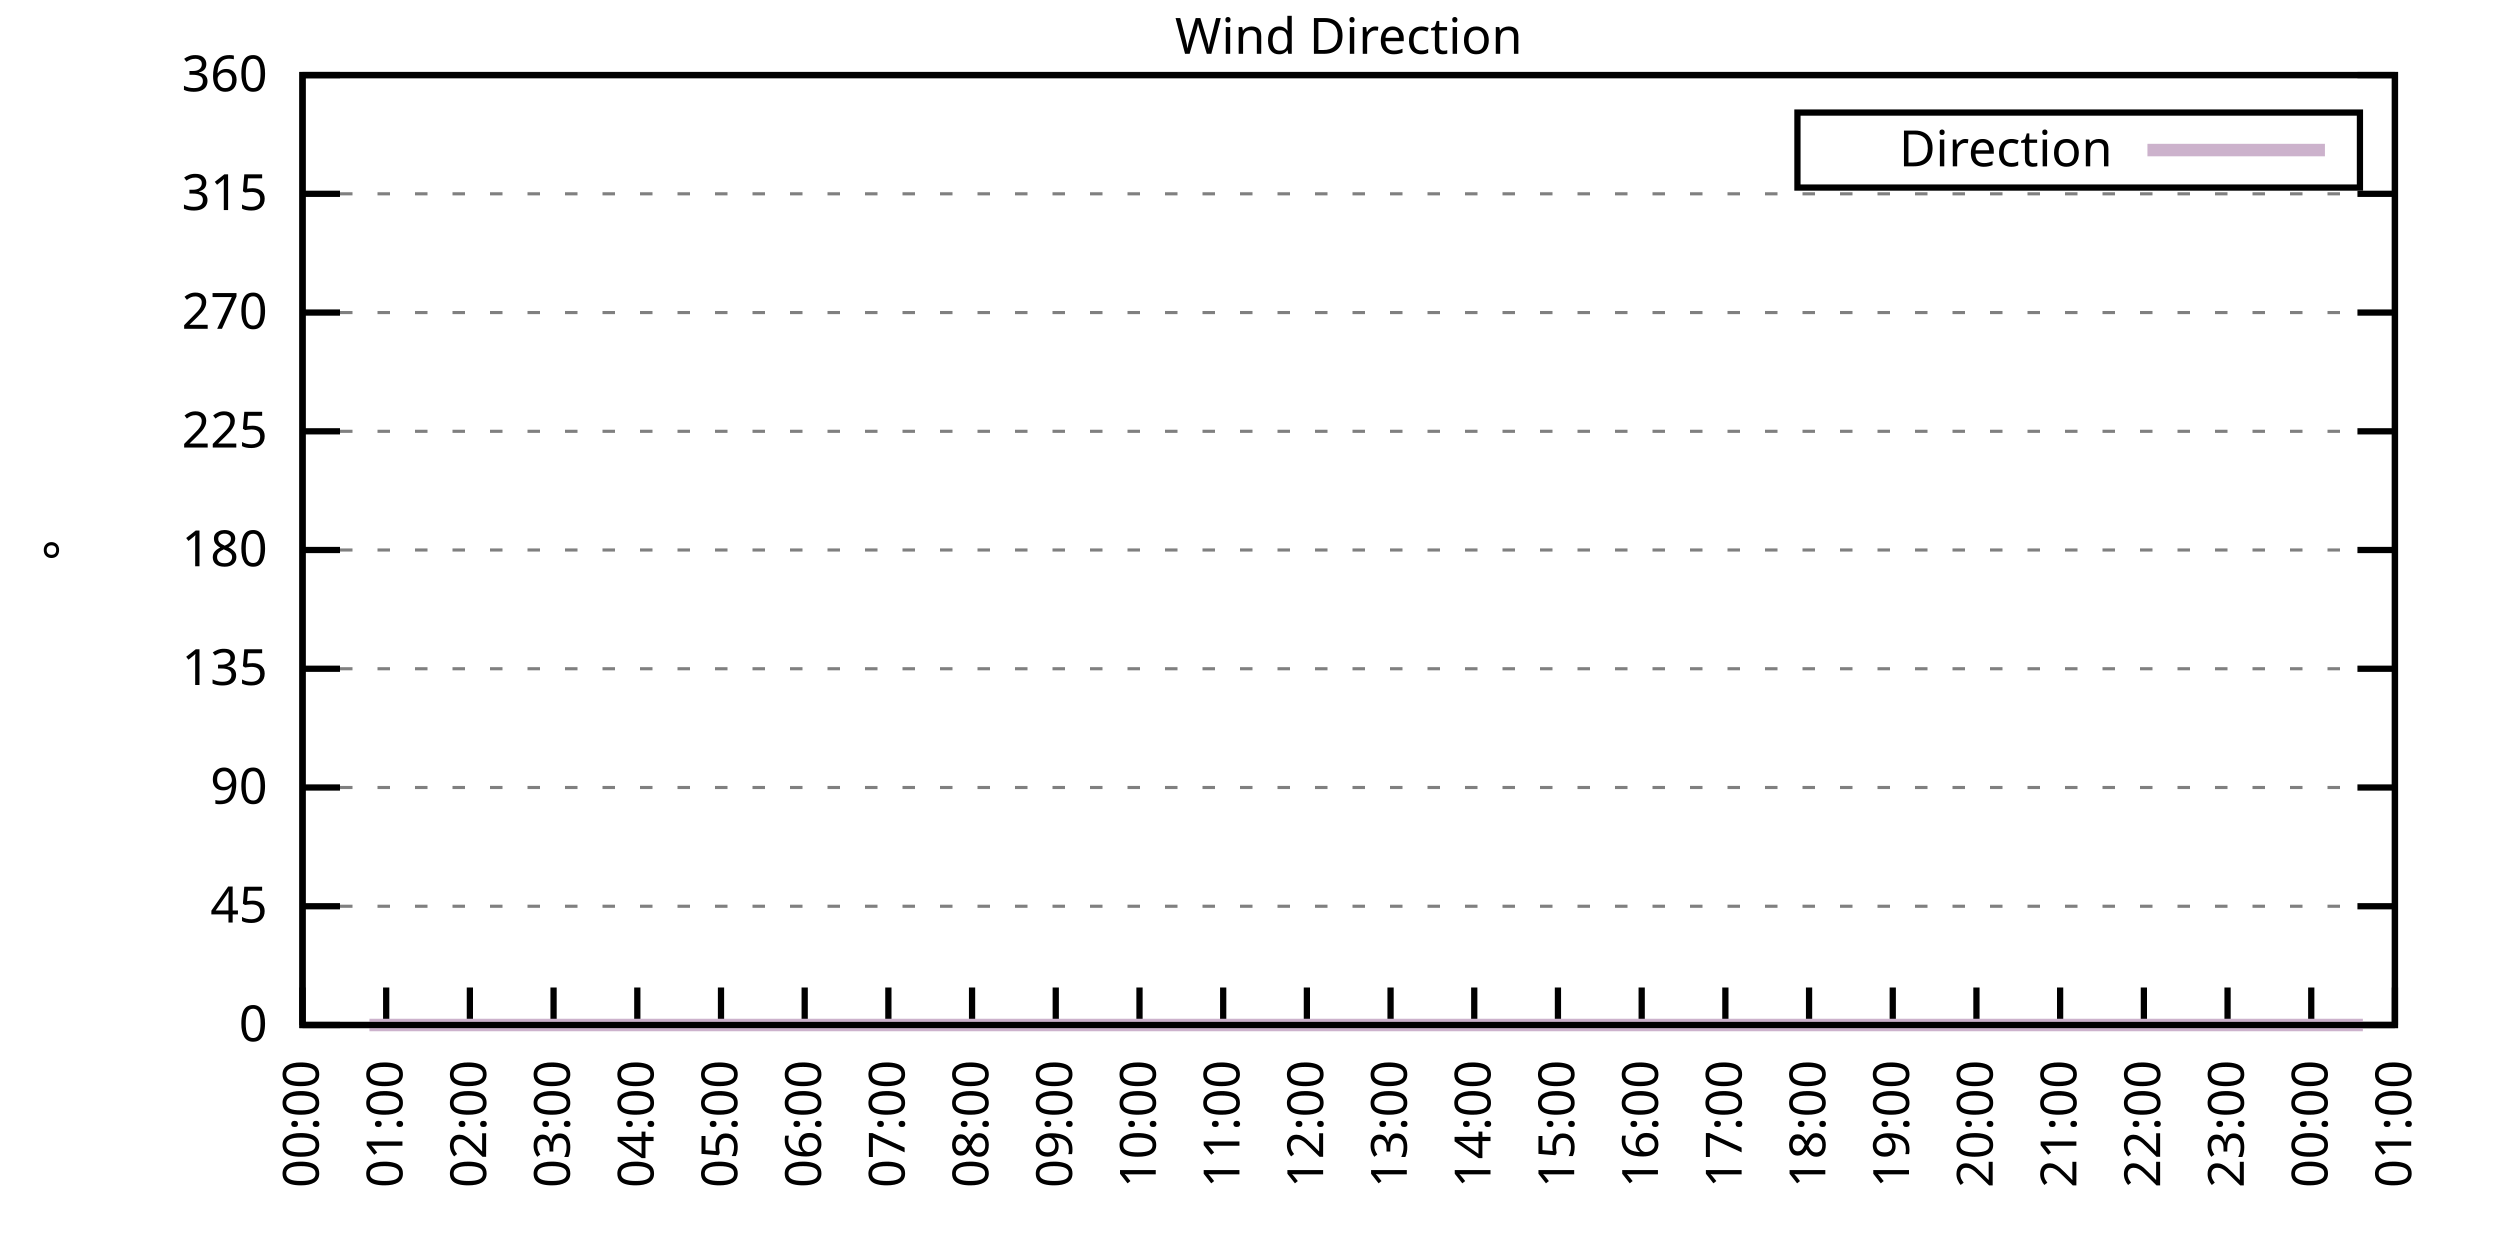
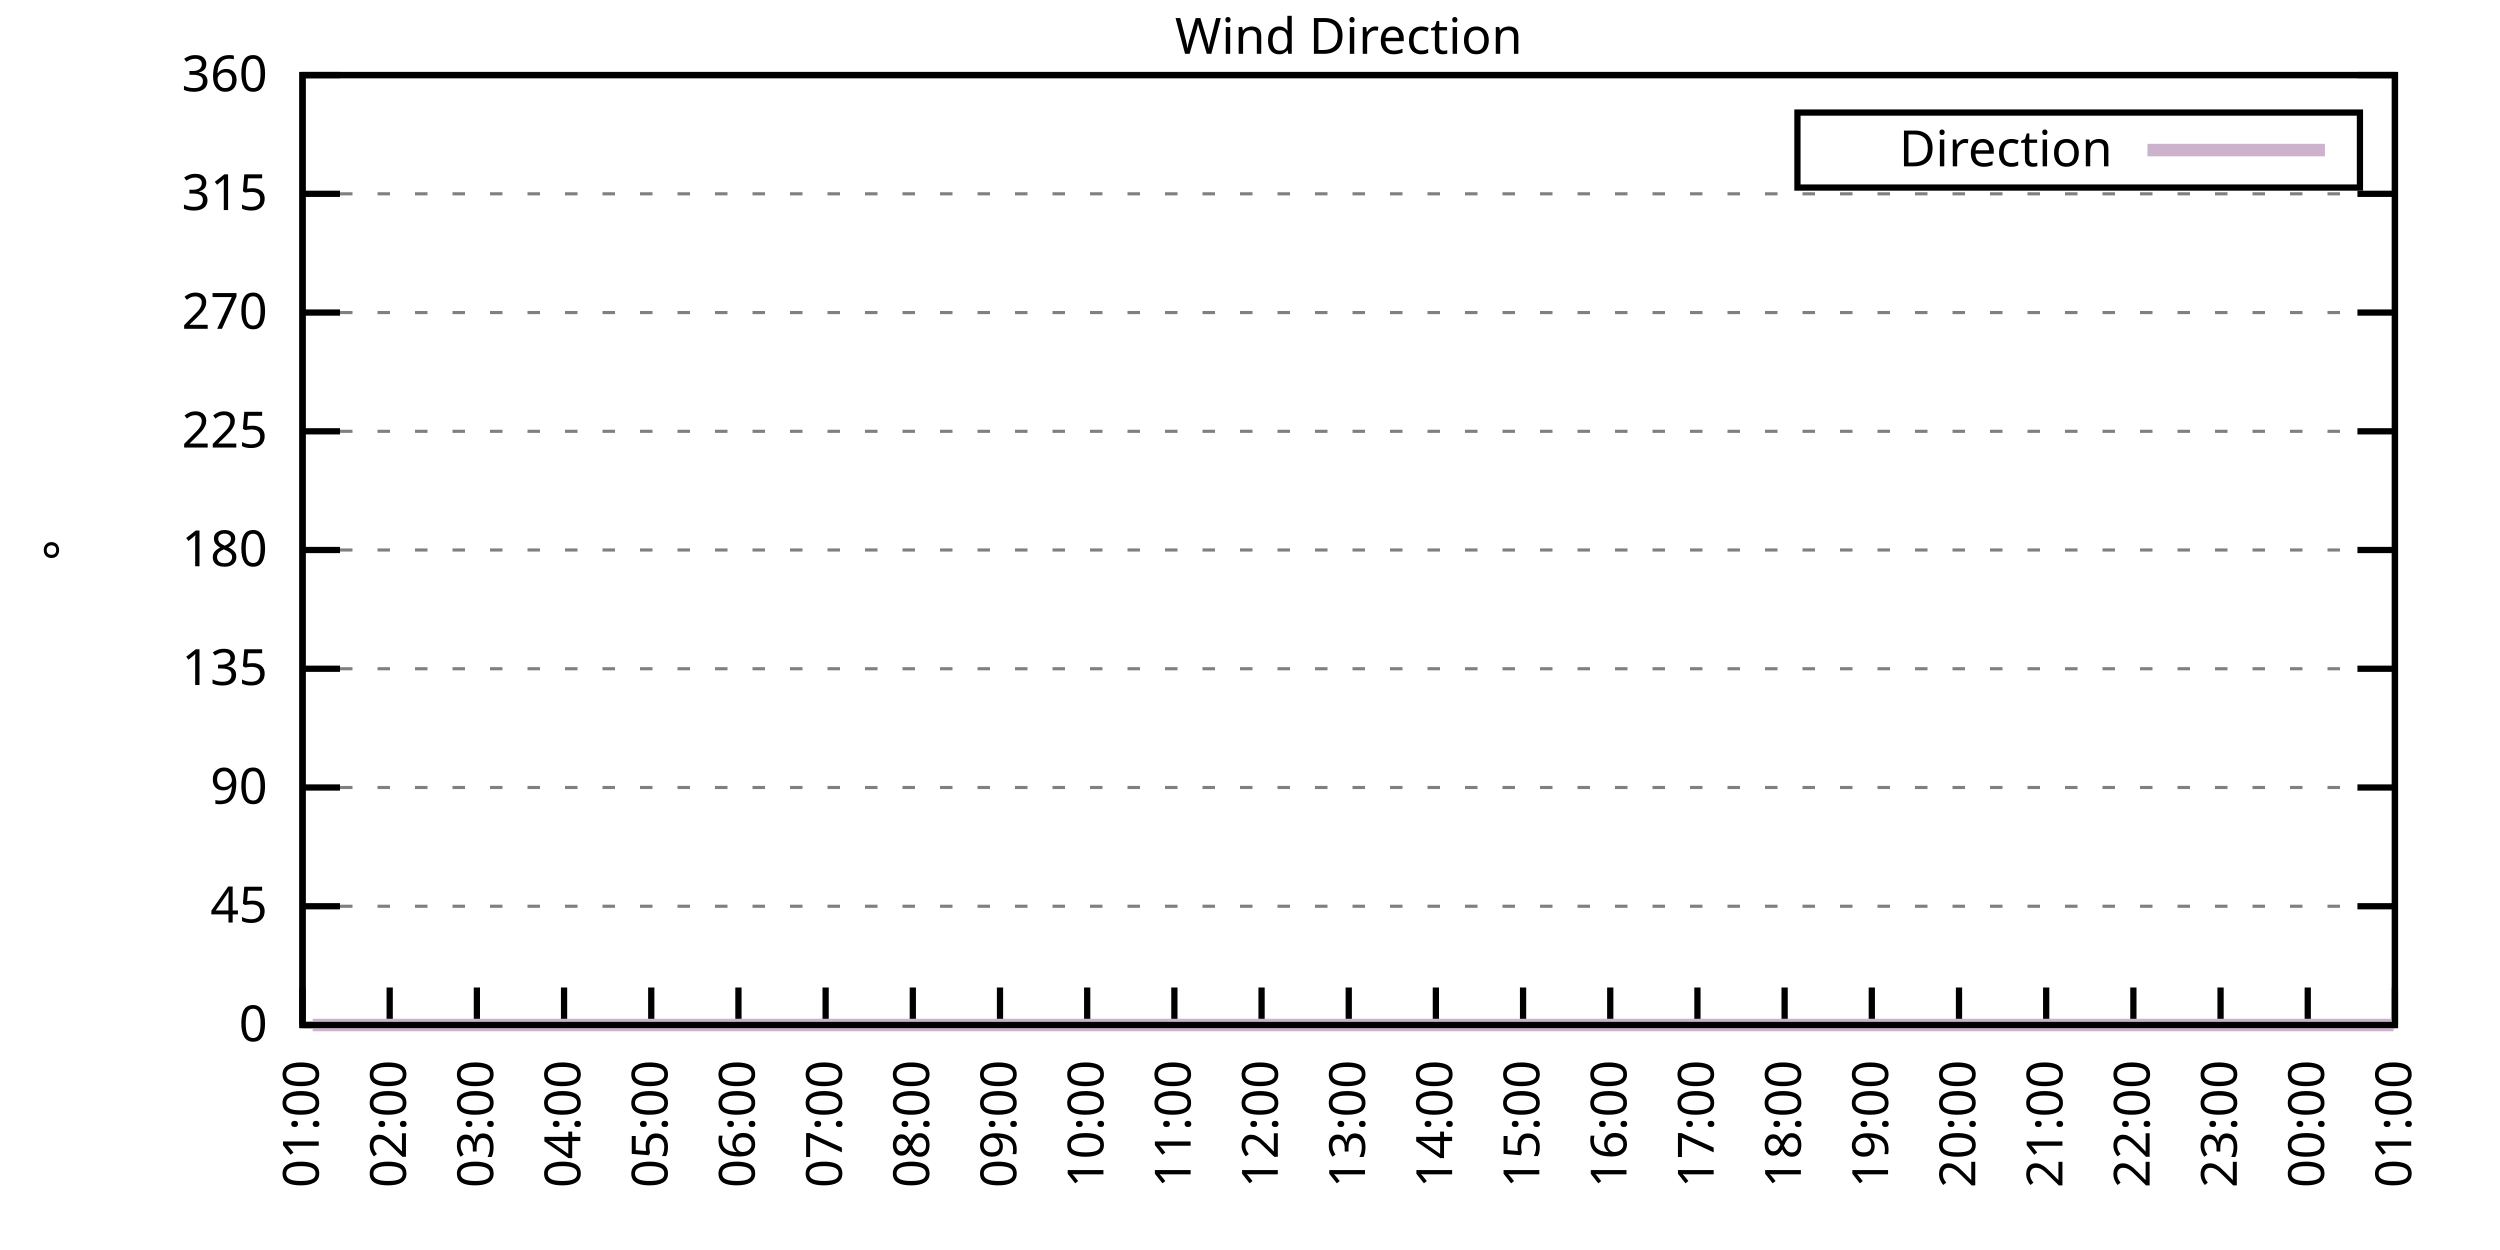
<svg xmlns="http://www.w3.org/2000/svg" xmlns:xlink="http://www.w3.org/1999/xlink" width="400" height="200" viewBox="0 0 400 200">
  <g id="gnuplot_canvas">
    <rect x="0" y="0" width="400" height="200" fill="none" />
    <defs>
      <circle id="gpDot" r="0.5" stroke-width="0.5" stroke="currentColor" />
      <path id="gpPt0" stroke-width="0.333" stroke="currentColor" d="M-1,0 h2 M0,-1 v2" />
      <path id="gpPt1" stroke-width="0.333" stroke="currentColor" d="M-1,-1 L1,1 M1,-1 L-1,1" />
      <path id="gpPt2" stroke-width="0.333" stroke="currentColor" d="M-1,0 L1,0 M0,-1 L0,1 M-1,-1 L1,1 M-1,1 L1,-1" />
      <rect id="gpPt3" stroke-width="0.333" stroke="currentColor" x="-1" y="-1" width="2" height="2" />
      <rect id="gpPt4" stroke-width="0.333" stroke="currentColor" fill="currentColor" x="-1" y="-1" width="2" height="2" />
      <circle id="gpPt5" stroke-width="0.333" stroke="currentColor" cx="0" cy="0" r="1" />
      <use xlink:href="#gpPt5" id="gpPt6" fill="currentColor" stroke="none" />
      <path id="gpPt7" stroke-width="0.333" stroke="currentColor" d="M0,-1.33 L-1.33,0.67 L1.33,0.67 z" />
      <use xlink:href="#gpPt7" id="gpPt8" fill="currentColor" stroke="none" />
      <use xlink:href="#gpPt7" id="gpPt9" stroke="currentColor" transform="rotate(180)" />
      <use xlink:href="#gpPt9" id="gpPt10" fill="currentColor" stroke="none" />
      <use xlink:href="#gpPt3" id="gpPt11" stroke="currentColor" transform="rotate(45)" />
      <use xlink:href="#gpPt11" id="gpPt12" fill="currentColor" stroke="none" />
      <path id="gpPt13" stroke-width="0.333" stroke="currentColor" d="M0,1.330 L1.265,0.411 L0.782,-1.067 L-0.782,-1.076 L-1.265,0.411 z" />
      <use xlink:href="#gpPt13" id="gpPt14" fill="currentColor" stroke="none" />
      <filter id="textbox" filterUnits="objectBoundingBox" x="0" y="0" height="1" width="1">
        <feFlood flood-color="white" flood-opacity="1" result="bgnd" />
        <feComposite in="SourceGraphic" in2="bgnd" operator="atop" />
      </filter>
      <filter id="greybox" filterUnits="objectBoundingBox" x="0" y="0" height="1" width="1">
        <feFlood flood-color="lightgrey" flood-opacity="1" result="grey" />
        <feComposite in="SourceGraphic" in2="grey" operator="atop" />
      </filter>
    </defs>
    <g fill="none" color="white" stroke="currentColor" stroke-width="1.00" stroke-linecap="butt" stroke-linejoin="miter">
</g>
    <g fill="none" color="black" stroke="currentColor" stroke-width="1.00" stroke-linecap="butt" stroke-linejoin="miter">
      <g stroke="none" shape-rendering="crispEdges">
        <polygon fill="rgb(255, 255, 255)" points="48.40,164.00 383.18,164.00 383.18,12.02 48.40,12.02 " />
      </g>
    </g>
    <g fill="none" color="black" stroke="currentColor" stroke-width="1.00" stroke-linecap="butt" stroke-linejoin="miter">
</g>
    <g fill="none" color="black" stroke="black" stroke-width="0.50" stroke-linecap="butt" stroke-linejoin="miter">
</g>
    <g fill="none" color="gray" stroke="currentColor" stroke-width="0.50" stroke-linecap="butt" stroke-linejoin="miter">
      <path stroke="gray" stroke-dasharray="2,4" class="gridline" d="M48.40,164.00 L383.19,164.00  " />
    </g>
    <g fill="none" color="gray" stroke="gray" stroke-width="1.00" stroke-linecap="butt" stroke-linejoin="miter">
</g>
    <g fill="none" color="black" stroke="currentColor" stroke-width="1.00" stroke-linecap="butt" stroke-linejoin="miter">
      <path stroke="black" d="M48.40,164.00 L54.40,164.00 M383.19,164.00 L377.19,164.00  " />
      <g transform="translate(42.80,166.60)" stroke="none" fill="black" font-family="Sans" font-size="8.00" text-anchor="end">
        <text>
          <tspan font-family="Sans"> 0</tspan>
        </text>
      </g>
    </g>
    <g fill="none" color="black" stroke="currentColor" stroke-width="1.00" stroke-linecap="butt" stroke-linejoin="miter">
</g>
    <g fill="none" color="black" stroke="black" stroke-width="0.50" stroke-linecap="butt" stroke-linejoin="miter">
</g>
    <g fill="none" color="gray" stroke="currentColor" stroke-width="0.50" stroke-linecap="butt" stroke-linejoin="miter">
      <path stroke="gray" stroke-dasharray="2,4" class="gridline" d="M48.40,145.00 L383.19,145.00  " />
    </g>
    <g fill="none" color="gray" stroke="gray" stroke-width="1.00" stroke-linecap="butt" stroke-linejoin="miter">
</g>
    <g fill="none" color="black" stroke="currentColor" stroke-width="1.00" stroke-linecap="butt" stroke-linejoin="miter">
      <path stroke="black" d="M48.40,145.00 L54.40,145.00 M383.19,145.00 L377.19,145.00  " />
      <g transform="translate(42.80,147.60)" stroke="none" fill="black" font-family="Sans" font-size="8.00" text-anchor="end">
        <text>
          <tspan font-family="Sans"> 45</tspan>
        </text>
      </g>
    </g>
    <g fill="none" color="black" stroke="currentColor" stroke-width="1.00" stroke-linecap="butt" stroke-linejoin="miter">
</g>
    <g fill="none" color="black" stroke="black" stroke-width="0.50" stroke-linecap="butt" stroke-linejoin="miter">
</g>
    <g fill="none" color="gray" stroke="currentColor" stroke-width="0.50" stroke-linecap="butt" stroke-linejoin="miter">
      <path stroke="gray" stroke-dasharray="2,4" class="gridline" d="M48.40,126.00 L383.19,126.00  " />
    </g>
    <g fill="none" color="gray" stroke="gray" stroke-width="1.00" stroke-linecap="butt" stroke-linejoin="miter">
</g>
    <g fill="none" color="black" stroke="currentColor" stroke-width="1.00" stroke-linecap="butt" stroke-linejoin="miter">
      <path stroke="black" d="M48.40,126.00 L54.40,126.00 M383.19,126.00 L377.19,126.00  " />
      <g transform="translate(42.80,128.60)" stroke="none" fill="black" font-family="Sans" font-size="8.00" text-anchor="end">
        <text>
          <tspan font-family="Sans"> 90</tspan>
        </text>
      </g>
    </g>
    <g fill="none" color="black" stroke="currentColor" stroke-width="1.00" stroke-linecap="butt" stroke-linejoin="miter">
</g>
    <g fill="none" color="black" stroke="black" stroke-width="0.50" stroke-linecap="butt" stroke-linejoin="miter">
</g>
    <g fill="none" color="gray" stroke="currentColor" stroke-width="0.50" stroke-linecap="butt" stroke-linejoin="miter">
      <path stroke="gray" stroke-dasharray="2,4" class="gridline" d="M48.40,107.00 L383.19,107.00  " />
    </g>
    <g fill="none" color="gray" stroke="gray" stroke-width="1.00" stroke-linecap="butt" stroke-linejoin="miter">
</g>
    <g fill="none" color="black" stroke="currentColor" stroke-width="1.00" stroke-linecap="butt" stroke-linejoin="miter">
      <path stroke="black" d="M48.40,107.00 L54.40,107.00 M383.19,107.00 L377.19,107.00  " />
      <g transform="translate(42.80,109.60)" stroke="none" fill="black" font-family="Sans" font-size="8.00" text-anchor="end">
        <text>
          <tspan font-family="Sans"> 135</tspan>
        </text>
      </g>
    </g>
    <g fill="none" color="black" stroke="currentColor" stroke-width="1.00" stroke-linecap="butt" stroke-linejoin="miter">
</g>
    <g fill="none" color="black" stroke="black" stroke-width="0.50" stroke-linecap="butt" stroke-linejoin="miter">
</g>
    <g fill="none" color="gray" stroke="currentColor" stroke-width="0.50" stroke-linecap="butt" stroke-linejoin="miter">
      <path stroke="gray" stroke-dasharray="2,4" class="gridline" d="M48.40,88.00 L383.19,88.00  " />
    </g>
    <g fill="none" color="gray" stroke="gray" stroke-width="1.00" stroke-linecap="butt" stroke-linejoin="miter">
</g>
    <g fill="none" color="black" stroke="currentColor" stroke-width="1.00" stroke-linecap="butt" stroke-linejoin="miter">
      <path stroke="black" d="M48.40,88.00 L54.40,88.00 M383.19,88.00 L377.19,88.00  " />
      <g transform="translate(42.80,90.60)" stroke="none" fill="black" font-family="Sans" font-size="8.00" text-anchor="end">
        <text>
          <tspan font-family="Sans"> 180</tspan>
        </text>
      </g>
    </g>
    <g fill="none" color="black" stroke="currentColor" stroke-width="1.00" stroke-linecap="butt" stroke-linejoin="miter">
</g>
    <g fill="none" color="black" stroke="black" stroke-width="0.50" stroke-linecap="butt" stroke-linejoin="miter">
</g>
    <g fill="none" color="gray" stroke="currentColor" stroke-width="0.50" stroke-linecap="butt" stroke-linejoin="miter">
      <path stroke="gray" stroke-dasharray="2,4" class="gridline" d="M48.40,69.01 L383.19,69.01  " />
    </g>
    <g fill="none" color="gray" stroke="gray" stroke-width="1.00" stroke-linecap="butt" stroke-linejoin="miter">
</g>
    <g fill="none" color="black" stroke="currentColor" stroke-width="1.00" stroke-linecap="butt" stroke-linejoin="miter">
      <path stroke="black" d="M48.40,69.01 L54.40,69.01 M383.19,69.01 L377.19,69.01  " />
      <g transform="translate(42.80,71.61)" stroke="none" fill="black" font-family="Sans" font-size="8.00" text-anchor="end">
        <text>
          <tspan font-family="Sans"> 225</tspan>
        </text>
      </g>
    </g>
    <g fill="none" color="black" stroke="currentColor" stroke-width="1.00" stroke-linecap="butt" stroke-linejoin="miter">
</g>
    <g fill="none" color="black" stroke="black" stroke-width="0.50" stroke-linecap="butt" stroke-linejoin="miter">
</g>
    <g fill="none" color="gray" stroke="currentColor" stroke-width="0.50" stroke-linecap="butt" stroke-linejoin="miter">
      <path stroke="gray" stroke-dasharray="2,4" class="gridline" d="M48.40,50.01 L383.19,50.01  " />
    </g>
    <g fill="none" color="gray" stroke="gray" stroke-width="1.00" stroke-linecap="butt" stroke-linejoin="miter">
</g>
    <g fill="none" color="black" stroke="currentColor" stroke-width="1.00" stroke-linecap="butt" stroke-linejoin="miter">
      <path stroke="black" d="M48.40,50.01 L54.40,50.01 M383.19,50.01 L377.19,50.01  " />
      <g transform="translate(42.80,52.61)" stroke="none" fill="black" font-family="Sans" font-size="8.00" text-anchor="end">
        <text>
          <tspan font-family="Sans"> 270</tspan>
        </text>
      </g>
    </g>
    <g fill="none" color="black" stroke="currentColor" stroke-width="1.00" stroke-linecap="butt" stroke-linejoin="miter">
</g>
    <g fill="none" color="black" stroke="black" stroke-width="0.50" stroke-linecap="butt" stroke-linejoin="miter">
</g>
    <g fill="none" color="gray" stroke="currentColor" stroke-width="0.50" stroke-linecap="butt" stroke-linejoin="miter">
      <path stroke="gray" stroke-dasharray="2,4" class="gridline" d="M48.40,31.01 L383.19,31.01  " />
    </g>
    <g fill="none" color="gray" stroke="gray" stroke-width="1.00" stroke-linecap="butt" stroke-linejoin="miter">
</g>
    <g fill="none" color="black" stroke="currentColor" stroke-width="1.00" stroke-linecap="butt" stroke-linejoin="miter">
      <path stroke="black" d="M48.40,31.01 L54.40,31.01 M383.19,31.01 L377.19,31.01  " />
      <g transform="translate(42.80,33.61)" stroke="none" fill="black" font-family="Sans" font-size="8.00" text-anchor="end">
        <text>
          <tspan font-family="Sans"> 315</tspan>
        </text>
      </g>
    </g>
    <g fill="none" color="black" stroke="currentColor" stroke-width="1.00" stroke-linecap="butt" stroke-linejoin="miter">
</g>
    <g fill="none" color="black" stroke="black" stroke-width="0.50" stroke-linecap="butt" stroke-linejoin="miter">
</g>
    <g fill="none" color="gray" stroke="currentColor" stroke-width="0.50" stroke-linecap="butt" stroke-linejoin="miter">
      <path stroke="gray" stroke-dasharray="2,4" class="gridline" d="M48.40,12.01 L383.19,12.01  " />
    </g>
    <g fill="none" color="gray" stroke="gray" stroke-width="1.00" stroke-linecap="butt" stroke-linejoin="miter">
</g>
    <g fill="none" color="black" stroke="currentColor" stroke-width="1.00" stroke-linecap="butt" stroke-linejoin="miter">
      <path stroke="black" d="M48.40,12.01 L54.40,12.01 M383.19,12.01 L377.19,12.01  " />
      <g transform="translate(42.80,14.61)" stroke="none" fill="black" font-family="Sans" font-size="8.00" text-anchor="end">
        <text>
          <tspan font-family="Sans"> 360</tspan>
        </text>
      </g>
    </g>
    <g fill="none" color="black" stroke="currentColor" stroke-width="1.00" stroke-linecap="butt" stroke-linejoin="miter">
      <path stroke="black" d="M48.40,164.00 L48.40,158.00  " />
      <g transform="translate(51.00,169.60) rotate(270.00)" stroke="none" fill="black" font-family="Sans" font-size="8.00" text-anchor="end">
        <text>
-           <tspan font-family="Sans">00:00</tspan>
-         </text>
-       </g>
-     </g>
-     <g fill="none" color="black" stroke="currentColor" stroke-width="1.00" stroke-linecap="butt" stroke-linejoin="miter">
-       <path stroke="black" d="M61.79,164.00 L61.79,158.00  " />
-       <g transform="translate(64.39,169.60) rotate(270.00)" stroke="none" fill="black" font-family="Sans" font-size="8.00" text-anchor="end">
-         <text>
          <tspan font-family="Sans">01:00</tspan>
        </text>
      </g>
    </g>
    <g fill="none" color="black" stroke="currentColor" stroke-width="1.00" stroke-linecap="butt" stroke-linejoin="miter">
-       <path stroke="black" d="M75.18,164.00 L75.18,158.00  " />
-       <g transform="translate(77.78,169.60) rotate(270.00)" stroke="none" fill="black" font-family="Sans" font-size="8.00" text-anchor="end">
+       <path stroke="black" d="M62.35,164.00 L62.35,158.00  " />
+       <g transform="translate(64.95,169.60) rotate(270.00)" stroke="none" fill="black" font-family="Sans" font-size="8.00" text-anchor="end">
        <text>
          <tspan font-family="Sans">02:00</tspan>
        </text>
      </g>
    </g>
    <g fill="none" color="black" stroke="currentColor" stroke-width="1.00" stroke-linecap="butt" stroke-linejoin="miter">
-       <path stroke="black" d="M88.57,164.00 L88.57,158.00  " />
-       <g transform="translate(91.17,169.60) rotate(270.00)" stroke="none" fill="black" font-family="Sans" font-size="8.00" text-anchor="end">
+       <path stroke="black" d="M76.30,164.00 L76.30,158.00  " />
+       <g transform="translate(78.90,169.60) rotate(270.00)" stroke="none" fill="black" font-family="Sans" font-size="8.00" text-anchor="end">
        <text>
          <tspan font-family="Sans">03:00</tspan>
        </text>
      </g>
    </g>
    <g fill="none" color="black" stroke="currentColor" stroke-width="1.00" stroke-linecap="butt" stroke-linejoin="miter">
-       <path stroke="black" d="M101.97,164.00 L101.97,158.00  " />
-       <g transform="translate(104.57,169.60) rotate(270.00)" stroke="none" fill="black" font-family="Sans" font-size="8.00" text-anchor="end">
+       <path stroke="black" d="M90.25,164.00 L90.25,158.00  " />
+       <g transform="translate(92.85,169.60) rotate(270.00)" stroke="none" fill="black" font-family="Sans" font-size="8.00" text-anchor="end">
        <text>
          <tspan font-family="Sans">04:00</tspan>
        </text>
      </g>
    </g>
    <g fill="none" color="black" stroke="currentColor" stroke-width="1.00" stroke-linecap="butt" stroke-linejoin="miter">
-       <path stroke="black" d="M115.36,164.00 L115.36,158.00  " />
-       <g transform="translate(117.96,169.60) rotate(270.00)" stroke="none" fill="black" font-family="Sans" font-size="8.00" text-anchor="end">
+       <path stroke="black" d="M104.20,164.00 L104.20,158.00  " />
+       <g transform="translate(106.80,169.60) rotate(270.00)" stroke="none" fill="black" font-family="Sans" font-size="8.00" text-anchor="end">
        <text>
          <tspan font-family="Sans">05:00</tspan>
        </text>
      </g>
    </g>
    <g fill="none" color="black" stroke="currentColor" stroke-width="1.00" stroke-linecap="butt" stroke-linejoin="miter">
-       <path stroke="black" d="M128.75,164.00 L128.75,158.00  " />
-       <g transform="translate(131.35,169.60) rotate(270.00)" stroke="none" fill="black" font-family="Sans" font-size="8.00" text-anchor="end">
+       <path stroke="black" d="M118.15,164.00 L118.15,158.00  " />
+       <g transform="translate(120.75,169.60) rotate(270.00)" stroke="none" fill="black" font-family="Sans" font-size="8.00" text-anchor="end">
        <text>
          <tspan font-family="Sans">06:00</tspan>
        </text>
      </g>
    </g>
    <g fill="none" color="black" stroke="currentColor" stroke-width="1.00" stroke-linecap="butt" stroke-linejoin="miter">
-       <path stroke="black" d="M142.14,164.00 L142.14,158.00  " />
-       <g transform="translate(144.74,169.60) rotate(270.00)" stroke="none" fill="black" font-family="Sans" font-size="8.00" text-anchor="end">
+       <path stroke="black" d="M132.10,164.00 L132.10,158.00  " />
+       <g transform="translate(134.70,169.60) rotate(270.00)" stroke="none" fill="black" font-family="Sans" font-size="8.00" text-anchor="end">
        <text>
          <tspan font-family="Sans">07:00</tspan>
        </text>
      </g>
    </g>
    <g fill="none" color="black" stroke="currentColor" stroke-width="1.00" stroke-linecap="butt" stroke-linejoin="miter">
-       <path stroke="black" d="M155.53,164.00 L155.53,158.00  " />
-       <g transform="translate(158.13,169.60) rotate(270.00)" stroke="none" fill="black" font-family="Sans" font-size="8.00" text-anchor="end">
+       <path stroke="black" d="M146.05,164.00 L146.05,158.00  " />
+       <g transform="translate(148.65,169.60) rotate(270.00)" stroke="none" fill="black" font-family="Sans" font-size="8.00" text-anchor="end">
        <text>
          <tspan font-family="Sans">08:00</tspan>
        </text>
      </g>
    </g>
    <g fill="none" color="black" stroke="currentColor" stroke-width="1.00" stroke-linecap="butt" stroke-linejoin="miter">
-       <path stroke="black" d="M168.92,164.00 L168.92,158.00  " />
-       <g transform="translate(171.52,169.60) rotate(270.00)" stroke="none" fill="black" font-family="Sans" font-size="8.00" text-anchor="end">
+       <path stroke="black" d="M160.00,164.00 L160.00,158.00  " />
+       <g transform="translate(162.60,169.60) rotate(270.00)" stroke="none" fill="black" font-family="Sans" font-size="8.00" text-anchor="end">
        <text>
          <tspan font-family="Sans">09:00</tspan>
        </text>
      </g>
    </g>
    <g fill="none" color="black" stroke="currentColor" stroke-width="1.00" stroke-linecap="butt" stroke-linejoin="miter">
-       <path stroke="black" d="M182.32,164.00 L182.32,158.00  " />
-       <g transform="translate(184.92,169.60) rotate(270.00)" stroke="none" fill="black" font-family="Sans" font-size="8.00" text-anchor="end">
+       <path stroke="black" d="M173.95,164.00 L173.95,158.00  " />
+       <g transform="translate(176.55,169.60) rotate(270.00)" stroke="none" fill="black" font-family="Sans" font-size="8.00" text-anchor="end">
        <text>
          <tspan font-family="Sans">10:00</tspan>
        </text>
      </g>
    </g>
    <g fill="none" color="black" stroke="currentColor" stroke-width="1.00" stroke-linecap="butt" stroke-linejoin="miter">
-       <path stroke="black" d="M195.71,164.00 L195.71,158.00  " />
-       <g transform="translate(198.31,169.60) rotate(270.00)" stroke="none" fill="black" font-family="Sans" font-size="8.00" text-anchor="end">
+       <path stroke="black" d="M187.90,164.00 L187.90,158.00  " />
+       <g transform="translate(190.50,169.60) rotate(270.00)" stroke="none" fill="black" font-family="Sans" font-size="8.00" text-anchor="end">
        <text>
          <tspan font-family="Sans">11:00</tspan>
        </text>
      </g>
    </g>
    <g fill="none" color="black" stroke="currentColor" stroke-width="1.00" stroke-linecap="butt" stroke-linejoin="miter">
-       <path stroke="black" d="M209.10,164.00 L209.10,158.00  " />
-       <g transform="translate(211.70,169.60) rotate(270.00)" stroke="none" fill="black" font-family="Sans" font-size="8.00" text-anchor="end">
+       <path stroke="black" d="M201.85,164.00 L201.85,158.00  " />
+       <g transform="translate(204.45,169.60) rotate(270.00)" stroke="none" fill="black" font-family="Sans" font-size="8.00" text-anchor="end">
        <text>
          <tspan font-family="Sans">12:00</tspan>
        </text>
      </g>
    </g>
    <g fill="none" color="black" stroke="currentColor" stroke-width="1.00" stroke-linecap="butt" stroke-linejoin="miter">
-       <path stroke="black" d="M222.49,164.00 L222.49,158.00  " />
-       <g transform="translate(225.09,169.60) rotate(270.00)" stroke="none" fill="black" font-family="Sans" font-size="8.00" text-anchor="end">
+       <path stroke="black" d="M215.80,164.00 L215.80,158.00  " />
+       <g transform="translate(218.40,169.60) rotate(270.00)" stroke="none" fill="black" font-family="Sans" font-size="8.00" text-anchor="end">
        <text>
          <tspan font-family="Sans">13:00</tspan>
        </text>
      </g>
    </g>
    <g fill="none" color="black" stroke="currentColor" stroke-width="1.00" stroke-linecap="butt" stroke-linejoin="miter">
-       <path stroke="black" d="M235.88,164.00 L235.88,158.00  " />
-       <g transform="translate(238.48,169.60) rotate(270.00)" stroke="none" fill="black" font-family="Sans" font-size="8.00" text-anchor="end">
+       <path stroke="black" d="M229.74,164.00 L229.74,158.00  " />
+       <g transform="translate(232.34,169.60) rotate(270.00)" stroke="none" fill="black" font-family="Sans" font-size="8.00" text-anchor="end">
        <text>
          <tspan font-family="Sans">14:00</tspan>
        </text>
      </g>
    </g>
    <g fill="none" color="black" stroke="currentColor" stroke-width="1.00" stroke-linecap="butt" stroke-linejoin="miter">
-       <path stroke="black" d="M249.27,164.00 L249.27,158.00  " />
-       <g transform="translate(251.87,169.60) rotate(270.00)" stroke="none" fill="black" font-family="Sans" font-size="8.00" text-anchor="end">
+       <path stroke="black" d="M243.69,164.00 L243.69,158.00  " />
+       <g transform="translate(246.29,169.60) rotate(270.00)" stroke="none" fill="black" font-family="Sans" font-size="8.00" text-anchor="end">
        <text>
          <tspan font-family="Sans">15:00</tspan>
        </text>
      </g>
    </g>
    <g fill="none" color="black" stroke="currentColor" stroke-width="1.00" stroke-linecap="butt" stroke-linejoin="miter">
-       <path stroke="black" d="M262.67,164.00 L262.67,158.00  " />
-       <g transform="translate(265.27,169.60) rotate(270.00)" stroke="none" fill="black" font-family="Sans" font-size="8.00" text-anchor="end">
+       <path stroke="black" d="M257.64,164.00 L257.64,158.00  " />
+       <g transform="translate(260.24,169.60) rotate(270.00)" stroke="none" fill="black" font-family="Sans" font-size="8.00" text-anchor="end">
        <text>
          <tspan font-family="Sans">16:00</tspan>
        </text>
      </g>
    </g>
    <g fill="none" color="black" stroke="currentColor" stroke-width="1.00" stroke-linecap="butt" stroke-linejoin="miter">
-       <path stroke="black" d="M276.06,164.00 L276.06,158.00  " />
-       <g transform="translate(278.66,169.60) rotate(270.00)" stroke="none" fill="black" font-family="Sans" font-size="8.00" text-anchor="end">
+       <path stroke="black" d="M271.59,164.00 L271.59,158.00  " />
+       <g transform="translate(274.19,169.60) rotate(270.00)" stroke="none" fill="black" font-family="Sans" font-size="8.00" text-anchor="end">
        <text>
          <tspan font-family="Sans">17:00</tspan>
        </text>
      </g>
    </g>
    <g fill="none" color="black" stroke="currentColor" stroke-width="1.00" stroke-linecap="butt" stroke-linejoin="miter">
-       <path stroke="black" d="M289.45,164.00 L289.45,158.00  " />
-       <g transform="translate(292.05,169.60) rotate(270.00)" stroke="none" fill="black" font-family="Sans" font-size="8.00" text-anchor="end">
+       <path stroke="black" d="M285.54,164.00 L285.54,158.00  " />
+       <g transform="translate(288.14,169.60) rotate(270.00)" stroke="none" fill="black" font-family="Sans" font-size="8.00" text-anchor="end">
        <text>
          <tspan font-family="Sans">18:00</tspan>
        </text>
      </g>
    </g>
    <g fill="none" color="black" stroke="currentColor" stroke-width="1.00" stroke-linecap="butt" stroke-linejoin="miter">
-       <path stroke="black" d="M302.84,164.00 L302.84,158.00  " />
-       <g transform="translate(305.44,169.60) rotate(270.00)" stroke="none" fill="black" font-family="Sans" font-size="8.00" text-anchor="end">
+       <path stroke="black" d="M299.49,164.00 L299.49,158.00  " />
+       <g transform="translate(302.09,169.60) rotate(270.00)" stroke="none" fill="black" font-family="Sans" font-size="8.00" text-anchor="end">
        <text>
          <tspan font-family="Sans">19:00</tspan>
        </text>
      </g>
    </g>
    <g fill="none" color="black" stroke="currentColor" stroke-width="1.00" stroke-linecap="butt" stroke-linejoin="miter">
-       <path stroke="black" d="M316.23,164.00 L316.23,158.00  " />
-       <g transform="translate(318.83,169.60) rotate(270.00)" stroke="none" fill="black" font-family="Sans" font-size="8.00" text-anchor="end">
+       <path stroke="black" d="M313.44,164.00 L313.44,158.00  " />
+       <g transform="translate(316.04,169.60) rotate(270.00)" stroke="none" fill="black" font-family="Sans" font-size="8.00" text-anchor="end">
        <text>
          <tspan font-family="Sans">20:00</tspan>
        </text>
      </g>
    </g>
    <g fill="none" color="black" stroke="currentColor" stroke-width="1.00" stroke-linecap="butt" stroke-linejoin="miter">
-       <path stroke="black" d="M329.62,164.00 L329.62,158.00  " />
-       <g transform="translate(332.22,169.60) rotate(270.00)" stroke="none" fill="black" font-family="Sans" font-size="8.00" text-anchor="end">
+       <path stroke="black" d="M327.39,164.00 L327.39,158.00  " />
+       <g transform="translate(329.99,169.60) rotate(270.00)" stroke="none" fill="black" font-family="Sans" font-size="8.00" text-anchor="end">
        <text>
          <tspan font-family="Sans">21:00</tspan>
        </text>
      </g>
    </g>
    <g fill="none" color="black" stroke="currentColor" stroke-width="1.00" stroke-linecap="butt" stroke-linejoin="miter">
-       <path stroke="black" d="M343.02,164.00 L343.02,158.00  " />
-       <g transform="translate(345.62,169.60) rotate(270.00)" stroke="none" fill="black" font-family="Sans" font-size="8.00" text-anchor="end">
+       <path stroke="black" d="M341.34,164.00 L341.34,158.00  " />
+       <g transform="translate(343.94,169.60) rotate(270.00)" stroke="none" fill="black" font-family="Sans" font-size="8.00" text-anchor="end">
        <text>
          <tspan font-family="Sans">22:00</tspan>
        </text>
      </g>
    </g>
    <g fill="none" color="black" stroke="currentColor" stroke-width="1.00" stroke-linecap="butt" stroke-linejoin="miter">
-       <path stroke="black" d="M356.41,164.00 L356.41,158.00  " />
-       <g transform="translate(359.01,169.60) rotate(270.00)" stroke="none" fill="black" font-family="Sans" font-size="8.00" text-anchor="end">
+       <path stroke="black" d="M355.29,164.00 L355.29,158.00  " />
+       <g transform="translate(357.89,169.60) rotate(270.00)" stroke="none" fill="black" font-family="Sans" font-size="8.00" text-anchor="end">
        <text>
          <tspan font-family="Sans">23:00</tspan>
        </text>
      </g>
    </g>
    <g fill="none" color="black" stroke="currentColor" stroke-width="1.00" stroke-linecap="butt" stroke-linejoin="miter">
-       <path stroke="black" d="M369.80,164.00 L369.80,158.00  " />
-       <g transform="translate(372.40,169.60) rotate(270.00)" stroke="none" fill="black" font-family="Sans" font-size="8.00" text-anchor="end">
+       <path stroke="black" d="M369.24,164.00 L369.24,158.00  " />
+       <g transform="translate(371.84,169.60) rotate(270.00)" stroke="none" fill="black" font-family="Sans" font-size="8.00" text-anchor="end">
        <text>
          <tspan font-family="Sans">00:00</tspan>
        </text>
      </g>
    </g>
    <g fill="none" color="black" stroke="currentColor" stroke-width="1.00" stroke-linecap="butt" stroke-linejoin="miter">
      <path stroke="black" d="M383.19,164.00 L383.19,158.00  " />
      <g transform="translate(385.79,169.60) rotate(270.00)" stroke="none" fill="black" font-family="Sans" font-size="8.00" text-anchor="end">
        <text>
          <tspan font-family="Sans">01:00</tspan>
        </text>
      </g>
    </g>
    <g fill="none" color="black" stroke="currentColor" stroke-width="1.00" stroke-linecap="butt" stroke-linejoin="miter">
</g>
    <g fill="none" color="black" stroke="currentColor" stroke-width="1.00" stroke-linecap="butt" stroke-linejoin="miter">
      <path stroke="black" d="M48.40,12.01 L48.40,164.00 L383.19,164.00 L383.19,12.01 L48.40,12.01 Z  " />
    </g>
    <g fill="none" color="black" stroke="currentColor" stroke-width="1.00" stroke-linecap="butt" stroke-linejoin="miter">
</g>
    <g fill="none" color="black" stroke="currentColor" stroke-width="1.00" stroke-linecap="butt" stroke-linejoin="miter">
      <path stroke="black" d="M287.59,30.01 L287.59,18.01 L377.59,18.01 L377.59,30.01 L287.59,30.01 Z  " />
    </g>
    <g id="Wind_direction_plot_1">
      <g fill="none" color="white" stroke="black" stroke-width="2.00" stroke-linecap="butt" stroke-linejoin="miter">
</g>
      <g fill="none" color="black" stroke="currentColor" stroke-width="2.00" stroke-linecap="butt" stroke-linejoin="miter">
        <g transform="translate(337.99,26.61)" stroke="none" fill="black" font-family="Sans" font-size="8.00" text-anchor="end">
          <text>
            <tspan font-family="Sans">Direction</tspan>
          </text>
        </g>
      </g>
      <g fill="none" color="black" stroke="currentColor" stroke-width="2.00" stroke-linecap="butt" stroke-linejoin="miter">
-         <path stroke="rgb(204, 178, 204)" d="M343.59,24.01 L371.99,24.01 M59.11,164.00 L61.57,164.00 L63.35,164.00 L65.36,164.00 L67.82,164.00 L69.83,164.00   L72.28,164.00 L74.96,164.00 L76.75,164.00 L78.53,164.00 L81.43,164.00 L83.89,164.00 L86.12,164.00 L88.13,164.00   L90.36,164.00 L92.82,164.00 L95.05,164.00 L97.06,164.00 L99.51,164.00 L101.30,164.00 L103.53,164.00 L105.76,164.00   L108.22,164.00 L110.45,164.00 L112.68,164.00 L114.69,164.00 L117.37,164.00 L119.38,164.00 L121.83,164.00 L123.62,164.00   L126.29,164.00 L128.08,164.00 L130.54,164.00 L132.99,164.00 L134.78,164.00 L137.23,164.00 L139.24,164.00 L141.69,164.00   L143.93,164.00 L146.38,164.00 L148.39,164.00 L150.40,164.00 L153.08,164.00 L154.86,164.00 L157.32,164.00 L161.78,164.00   L164.01,164.00 L166.47,164.00 L168.48,164.00 L170.93,164.00 L172.94,164.00 L175.40,164.00 L177.41,164.00 L179.64,164.00   L182.09,164.00 L184.10,164.00 L186.56,164.00 L188.34,164.00 L191.02,164.00 L192.81,164.00 L195.48,164.00 L197.49,164.00   L199.95,164.00 L202.18,164.00 L204.19,164.00 L206.42,164.00 L208.43,164.00 L210.88,164.00 L213.34,164.00 L215.57,164.00   L217.58,164.00 L220.04,164.00 L222.27,164.00 L224.28,164.00 L226.73,164.00 L228.74,164.00 L230.97,164.00 L233.43,164.00   L235.44,164.00 L237.89,164.00 L240.12,164.00 L242.13,164.00 L244.59,164.00 L246.82,164.00 L248.60,164.00 L251.28,164.00   L253.07,164.00 L255.30,164.00 L257.76,164.00 L259.99,164.00 L262.44,164.00 L264.67,164.00 L266.68,164.00 L268.92,164.00   L271.37,164.00 L273.38,164.00 L275.39,164.00 L278.07,164.00 L279.85,164.00 L282.53,164.00 L284.54,164.00 L286.99,164.00   L289.23,164.00 L291.23,164.00 L293.47,164.00 L295.92,164.00 L297.93,164.00 L300.39,164.00 L302.39,164.00 L304.85,164.00   L306.63,164.00 L309.09,164.00 L311.54,164.00 L313.33,164.00 L316.01,164.00 L318.02,164.00 L320.03,164.00 L322.70,164.00   L324.49,164.00 L327.17,164.00 L329.18,164.00 L331.19,164.00 L333.86,164.00 L335.65,164.00 L338.33,164.00 L340.34,164.00   L342.35,164.00 L345.02,164.00 L347.26,164.00 L349.04,164.00 L351.72,164.00 L353.73,164.00 L355.74,164.00 L357.97,164.00   L360.65,164.00 L362.66,164.00 L364.89,164.00 L367.34,164.00 L369.58,164.00 L371.36,164.00 L373.59,164.00 L376.05,164.00   L378.06,164.00  " />
+         <path stroke="rgb(204, 178, 204)" d="M343.59,24.01 L371.99,24.01 M50.03,164.00 L52.12,164.00 L54.68,164.00 L56.77,164.00 L59.33,164.00 L62.12,164.00   L63.98,164.00 L65.84,164.00 L68.86,164.00 L71.42,164.00 L73.74,164.00 L75.83,164.00 L78.16,164.00 L80.72,164.00   L83.04,164.00 L85.13,164.00 L87.69,164.00 L89.55,164.00 L91.88,164.00 L94.20,164.00 L96.76,164.00 L99.08,164.00   L101.41,164.00 L103.50,164.00 L106.29,164.00 L108.38,164.00 L110.94,164.00 L112.80,164.00 L115.59,164.00 L117.45,164.00   L120.01,164.00 L122.57,164.00 L124.43,164.00 L126.98,164.00 L129.08,164.00 L131.63,164.00 L133.96,164.00 L136.51,164.00   L138.61,164.00 L140.70,164.00 L143.49,164.00 L145.35,164.00 L147.91,164.00 L152.56,164.00 L154.88,164.00 L157.44,164.00   L159.53,164.00 L162.09,164.00 L164.18,164.00 L166.74,164.00 L168.83,164.00 L171.16,164.00 L173.71,164.00 L175.81,164.00   L178.36,164.00 L180.22,164.00 L183.01,164.00 L184.87,164.00 L187.66,164.00 L189.76,164.00 L192.31,164.00 L194.64,164.00   L196.73,164.00 L199.06,164.00 L201.15,164.00 L203.71,164.00 L206.26,164.00 L208.59,164.00 L210.68,164.00 L213.24,164.00   L215.56,164.00 L217.65,164.00 L220.21,164.00 L222.30,164.00 L224.63,164.00 L227.19,164.00 L229.28,164.00 L231.84,164.00   L234.16,164.00 L236.25,164.00 L238.81,164.00 L241.14,164.00 L243.00,164.00 L245.79,164.00 L247.65,164.00 L249.97,164.00   L252.53,164.00 L254.85,164.00 L257.41,164.00 L259.74,164.00 L261.83,164.00 L264.15,164.00 L266.71,164.00 L268.80,164.00   L270.90,164.00 L273.69,164.00 L275.55,164.00 L278.34,164.00 L280.43,164.00 L282.99,164.00 L285.31,164.00 L287.40,164.00   L289.73,164.00 L292.29,164.00 L294.38,164.00 L296.94,164.00 L299.03,164.00 L301.58,164.00 L303.44,164.00 L306.00,164.00   L308.56,164.00 L310.42,164.00 L313.21,164.00 L315.30,164.00 L317.39,164.00 L320.18,164.00 L322.04,164.00 L324.83,164.00   L326.93,164.00 L329.02,164.00 L331.81,164.00 L333.67,164.00 L336.46,164.00 L338.55,164.00 L340.64,164.00 L343.43,164.00   L345.76,164.00 L347.62,164.00 L350.41,164.00 L352.50,164.00 L354.59,164.00 L356.92,164.00 L359.71,164.00 L361.80,164.00   L364.13,164.00 L366.68,164.00 L369.01,164.00 L370.87,164.00 L373.19,164.00 L375.75,164.00 L377.84,164.00 L380.40,164.00   L382.96,164.00  " />
      </g>
    </g>
    <g fill="none" color="black" stroke="currentColor" stroke-width="2.00" stroke-linecap="butt" stroke-linejoin="miter">
</g>
    <g fill="none" color="black" stroke="black" stroke-width="1.00" stroke-linecap="butt" stroke-linejoin="miter">
</g>
    <g fill="none" color="black" stroke="currentColor" stroke-width="1.00" stroke-linecap="butt" stroke-linejoin="miter">
      <path stroke="black" d="M48.40,12.01 L48.40,164.00 L383.19,164.00 L383.19,12.01 L48.40,12.01 Z  " />
      <g transform="translate(12.80,88.01) rotate(270.00)" stroke="none" fill="black" font-family="Sans" font-size="8.00" text-anchor="middle">
        <text>
          <tspan font-family="Sans">°</tspan>
        </text>
      </g>
    </g>
    <g fill="none" color="black" stroke="currentColor" stroke-width="1.00" stroke-linecap="butt" stroke-linejoin="miter">
</g>
    <g fill="none" color="black" stroke="currentColor" stroke-width="1.00" stroke-linecap="butt" stroke-linejoin="miter">
      <g transform="translate(215.79,8.61)" stroke="none" fill="black" font-family="Sans" font-size="8.00" text-anchor="middle">
        <text>
          <tspan font-family="Sans">Wind Direction</tspan>
        </text>
      </g>
    </g>
    <g fill="none" color="black" stroke="currentColor" stroke-width="1.00" stroke-linecap="butt" stroke-linejoin="miter">
</g>
  </g>
</svg>
